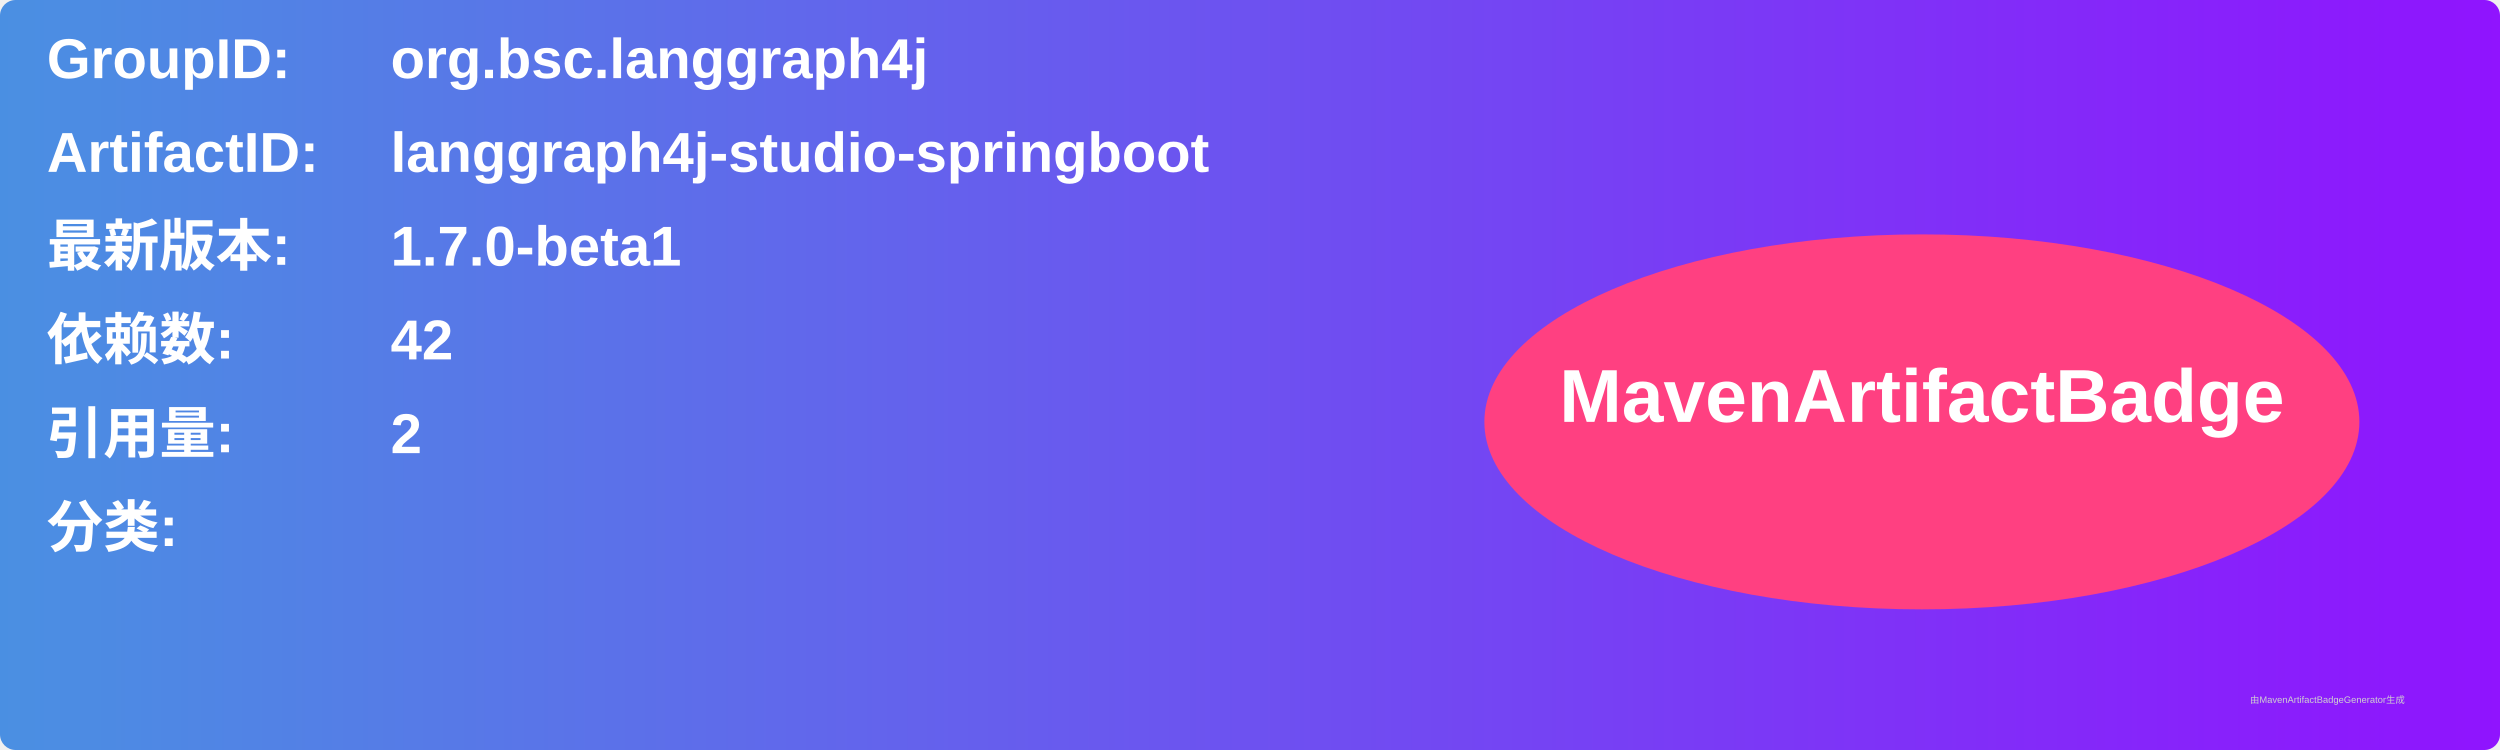
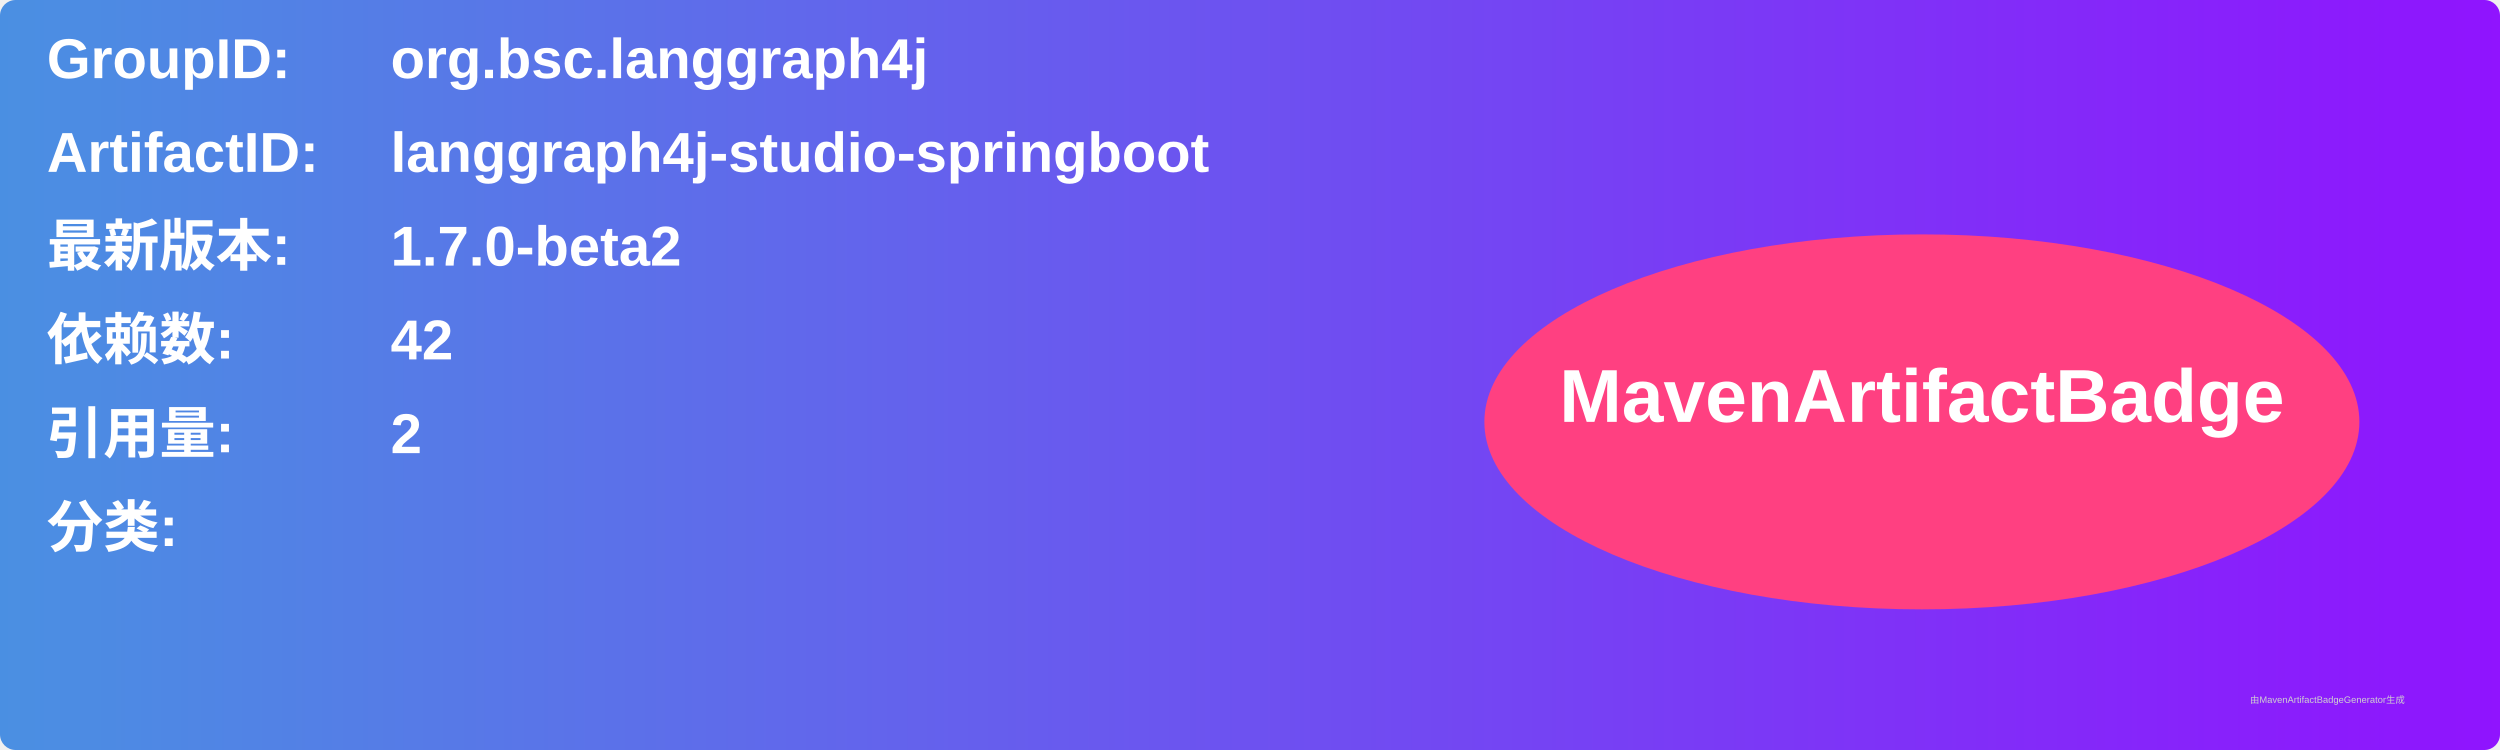
<svg xmlns="http://www.w3.org/2000/svg" width="800" height="240" viewBox="0 0 800 240">
  <linearGradient id="grad" x1="0%" y1="0%" x2="100%" y2="0%">
    <stop offset="0%" stop-color="#4a90e2" />
    <stop offset="100%" stop-color="#9013fe" />
  </linearGradient>
  <rect width="100%" height="100%" rx="5" ry="5" fill="url(#grad)" />
  <g transform="translate(15, 15)">
    <text x="0" y="10" font-family="Arial" font-size="18" fill="white" font-weight="bold" width="260">GroupID:</text>
    <text x="110" y="10" font-family="Arial" font-size="18" fill="white" font-weight="bold" width="460">org.bsc.langgraph4j</text>
    <text x="0" y="40" font-family="Arial" font-size="18" fill="white" font-weight="bold" width="260">ArtifactID:</text>
    <text x="110" y="40" font-family="Arial" font-size="18" fill="white" font-weight="bold" width="460">langgraph4j-studio-springboot</text>
    <text x="0" y="70" font-family="Arial" font-size="18" fill="white" font-weight="bold">最新版本:</text>
    <text x="110" y="70" font-family="Arial" font-size="18" fill="white" font-weight="bold">
-       <tspan font-weight="bold">1.7.0-beta1</tspan>
+       <tspan font-weight="bold">1.7.0-beta2</tspan>
    </text>
    <text x="0" y="100" font-family="Arial" font-size="18" fill="white" font-weight="bold">依赖数: </text>
    <text x="110" y="100" font-family="Arial" font-size="18" fill="white">
      <tspan font-weight="bold">42</tspan>
    </text>
    <text x="0" y="130" font-family="Arial" font-size="18" fill="white" font-weight="bold">引用量: </text>
    <text x="110" y="130" font-family="Arial" font-size="18" fill="white">
      <tspan font-weight="bold">2</tspan>
    </text>
    <text x="0" y="160" font-family="Arial" font-size="18" fill="white" font-weight="bold">分类:</text>
    <text x="10" y="190" font-family="Arial" font-size="10" fill="white">
      <tspan font-weight="bold" />
    </text>
    <ellipse cx="600" cy="120" rx="140" ry="60" fill="#ff4081" />
    <text x="600" y="120" text-anchor="middle" font-family="Arial" font-size="24" fill="white" font-weight="bold">MavenArtifactBadge</text>
  </g>
  <text x="720" y="225" font-family="Arial" font-size="3" fill="#d0d0d0">由MavenArtifactBadgeGenerator生成</text>
</svg>
